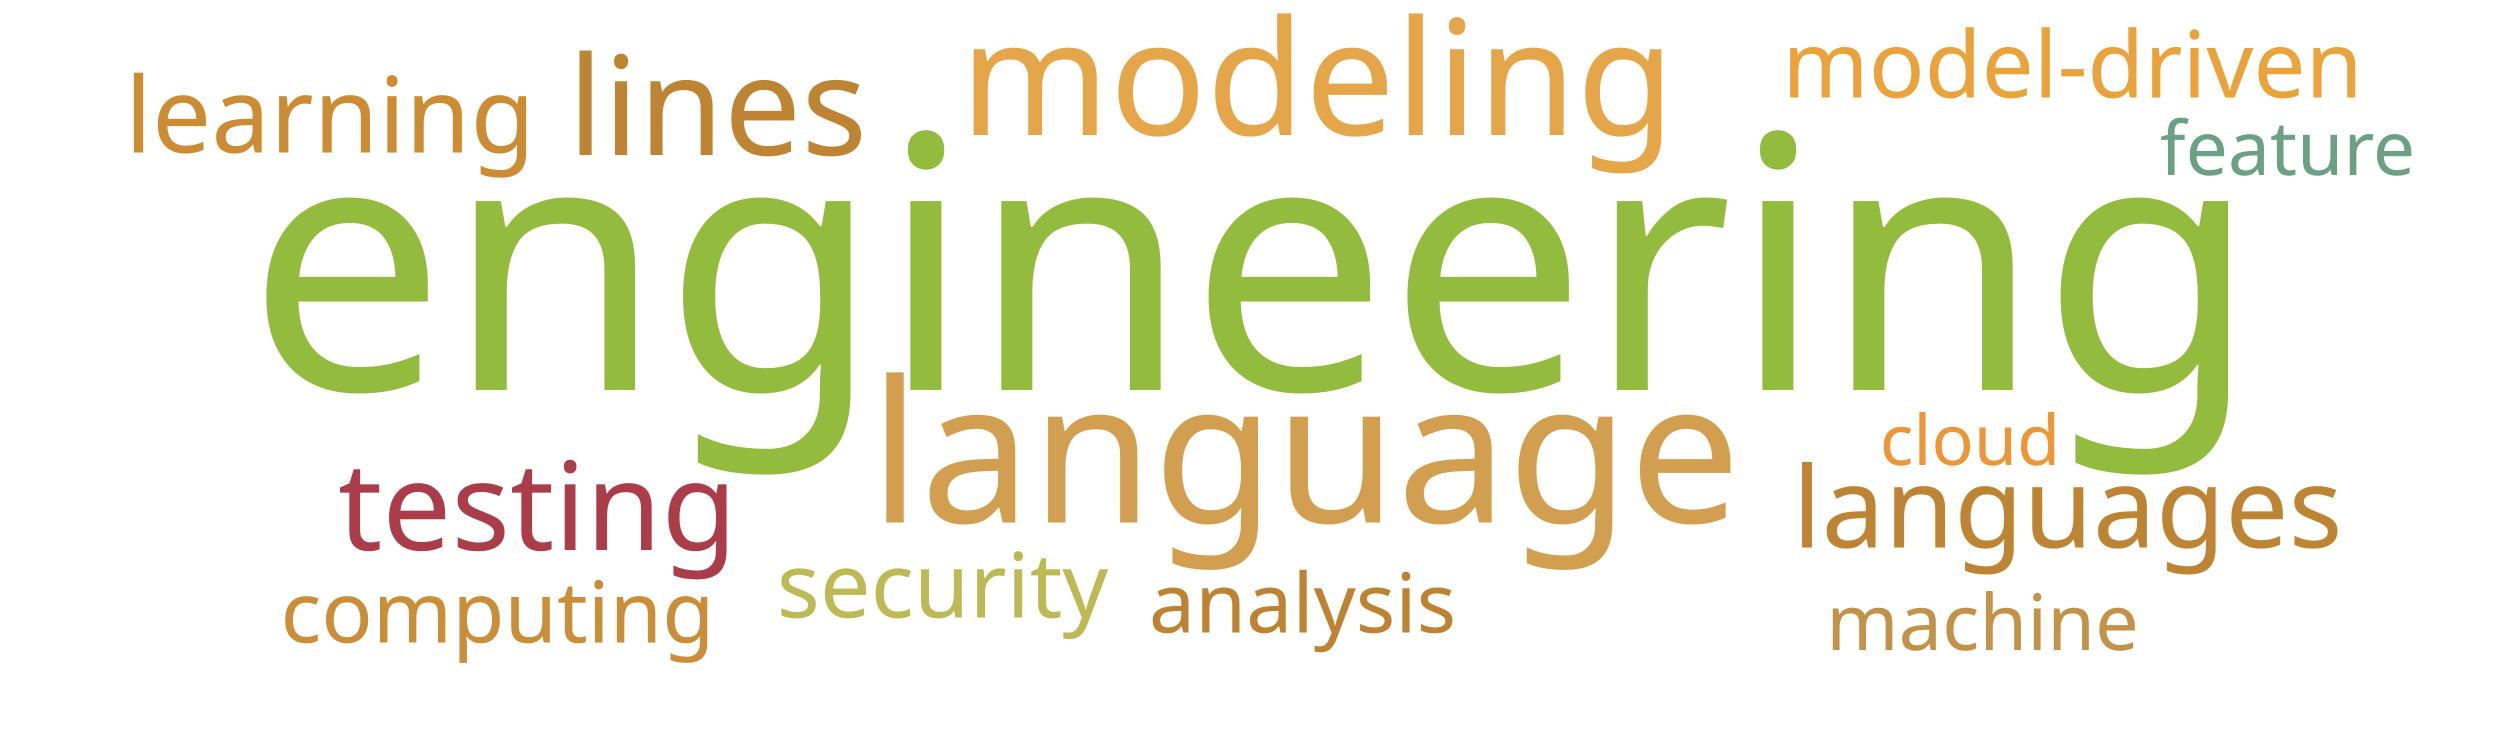
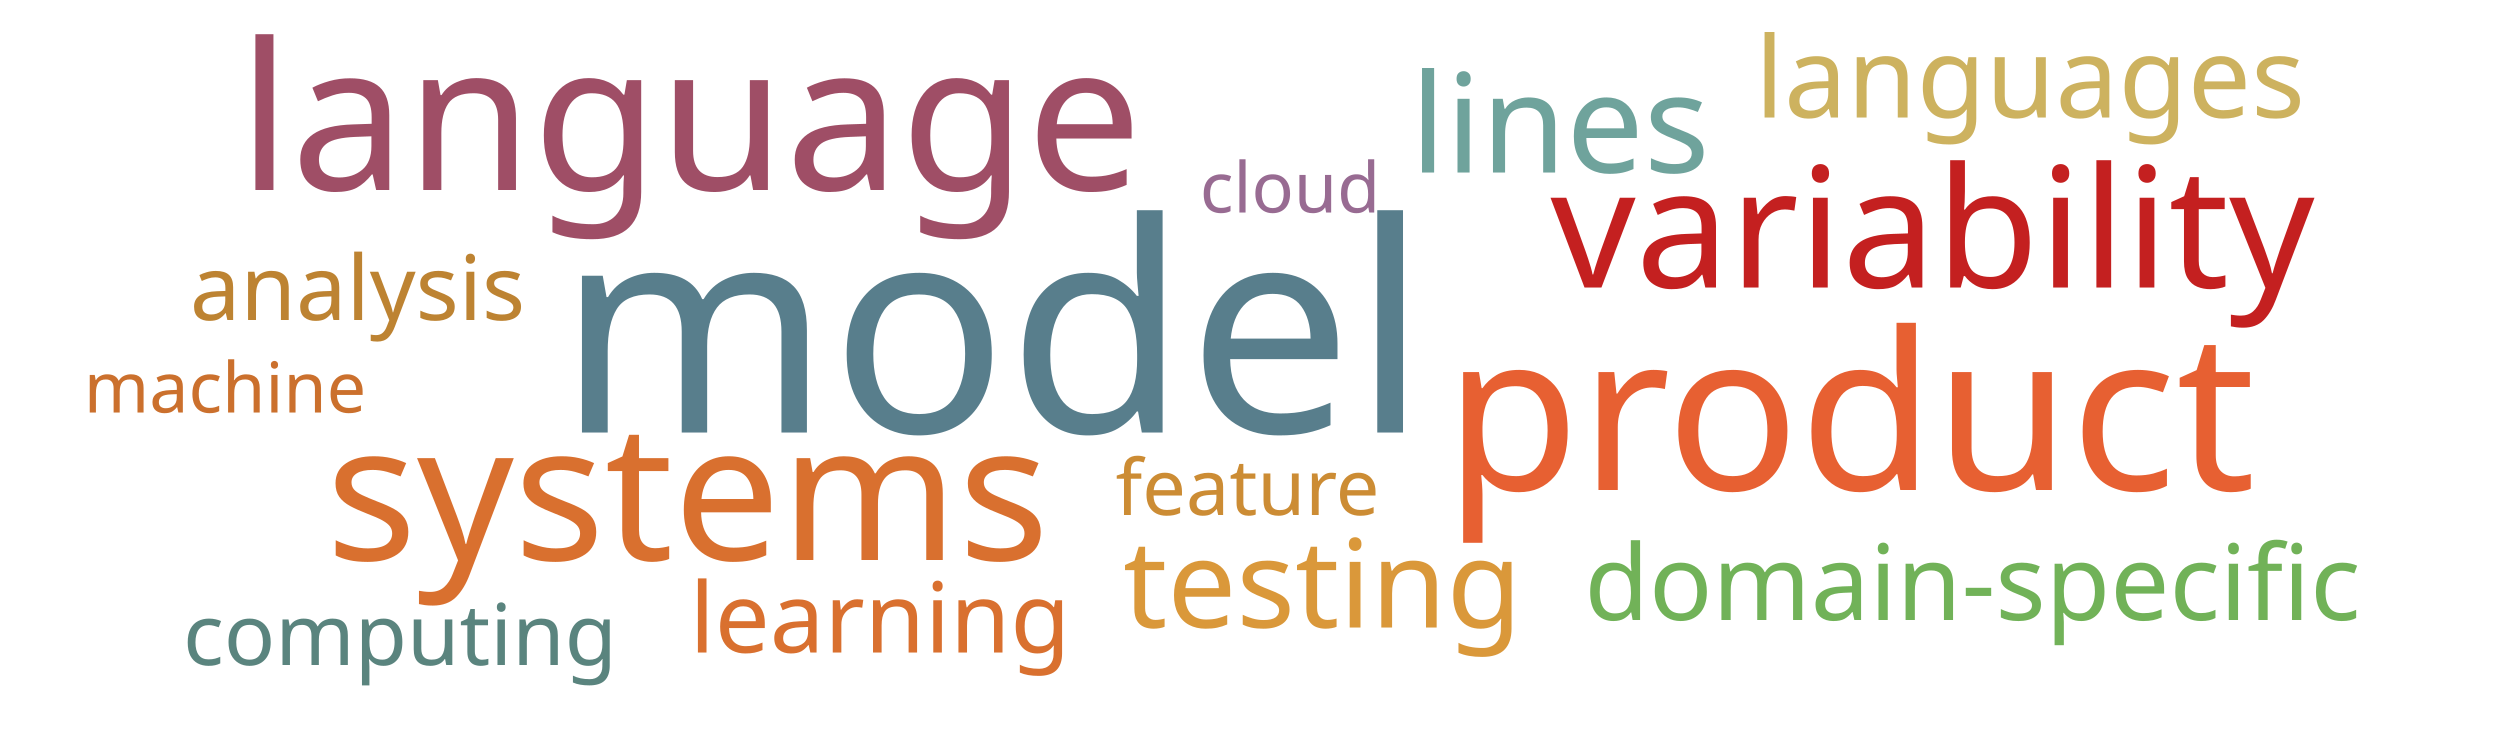
<svg xmlns="http://www.w3.org/2000/svg" width="1000" height="300">
  <g transform="translate(500, 150)">
-     <text text-anchor="middle" style="font-family: Impact; font-size: 141px; fill: #93bb3e" transform="translate(1,6)rotate(0)">engineering</text>
-     <text text-anchor="middle" style="font-family: Impact; font-size: 79px; fill: #d19f4f" transform="translate(22,59)rotate(0)">language</text>
-     <text text-anchor="middle" style="font-family: Impact; font-size: 64px; fill: #e5a549" transform="translate(27,-96)rotate(0)">modeling</text>
-     <text text-anchor="middle" style="font-family: Impact; font-size: 55px; fill: #bc8433" transform="translate(-213,-88)rotate(0)">lines</text>
-     <text text-anchor="middle" style="font-family: Impact; font-size: 49px; fill: #ab3d4b" transform="translate(-285,70)rotate(0)">testing</text>
-     <text text-anchor="middle" style="font-family: Impact; font-size: 45px; fill: #bc8433" transform="translate(327,69)rotate(0)">languages</text>
-     <text text-anchor="middle" style="font-family: Impact; font-size: 42px; fill: #cc8c34" transform="translate(-368,-89)rotate(0)">learning</text>
-     <text text-anchor="middle" style="font-family: Impact; font-size: 37px; fill: #eaa23b" transform="translate(329,-111)rotate(0)">model-driven</text>
-     <text text-anchor="middle" style="font-family: Impact; font-size: 36px; fill: #bdb954" transform="translate(-123,97)rotate(0)">security</text>
-     <text text-anchor="middle" style="font-family: Impact; font-size: 34px; fill: #ca8e38" transform="translate(-301,107)rotate(0)">computing</text>
-     <text text-anchor="middle" style="font-family: Impact; font-size: 33px; fill: #bd8332" transform="translate(21,103)rotate(0)">analysis</text>
-     <text text-anchor="middle" style="font-family: Impact; font-size: 31px; fill: #c39249" transform="translate(293,110)rotate(0)">machine</text>
-     <text text-anchor="middle" style="font-family: Impact; font-size: 30px; fill: #6ba083" transform="translate(415,-80)rotate(0)">feature</text>
-     <text text-anchor="middle" style="font-family: Impact; font-size: 28px; fill: #ec9637" transform="translate(288,36)rotate(0)">cloud</text>
+     <text text-anchor="middle" style="font-family: Impact; font-size: 117px; fill: #587e8c" transform="translate(-103,23)rotate(0)">model</text>
+     <text text-anchor="middle" style="font-family: Impact; font-size: 88px; fill: #e76032" transform="translate(240,46)rotate(0)">product</text>
+     <text text-anchor="middle" style="font-family: Impact; font-size: 82px; fill: #9f4e66" transform="translate(-224,-74)rotate(0)">language</text>
+     <text text-anchor="middle" style="font-family: Impact; font-size: 76px; fill: #d9702f" transform="translate(-225,74)rotate(0)">systems</text>
+     <text text-anchor="middle" style="font-family: Impact; font-size: 67px; fill: #c42020" transform="translate(273,-35)rotate(0)">variability</text>
+     <text text-anchor="middle" style="font-family: Impact; font-size: 55px; fill: #6fa39c" transform="translate(124,-81)rotate(0)">lines</text>
+     <text text-anchor="middle" style="font-family: Impact; font-size: 49px; fill: #da983a" transform="translate(29,101)rotate(0)">testing</text>
+     <text text-anchor="middle" style="font-family: Impact; font-size: 45px; fill: #cdb25f" transform="translate(312,-103)rotate(0)">languages</text>
+     <text text-anchor="middle" style="font-family: Impact; font-size: 42px; fill: #71b258" transform="translate(289,98)rotate(0)">domain-specific</text>
+     <text text-anchor="middle" style="font-family: Impact; font-size: 39px; fill: #d9702f" transform="translate(-148,111)rotate(0)">learning</text>
+     <text text-anchor="middle" style="font-family: Impact; font-size: 36px; fill: #bd8332" transform="translate(-357,-22)rotate(0)">analysis</text>
+     <text text-anchor="middle" style="font-family: Impact; font-size: 34px; fill: #5a847e" transform="translate(-340,116)rotate(0)">computing</text>
+     <text text-anchor="middle" style="font-family: Impact; font-size: 31px; fill: #cc8c34" transform="translate(-1,56)rotate(0)">feature</text>
+     <text text-anchor="middle" style="font-family: Impact; font-size: 28px; fill: #cb702d" transform="translate(-410,15)rotate(0)">machine</text>
+     <text text-anchor="middle" style="font-family: Impact; font-size: 28px; fill: #986b92" transform="translate(16,-65)rotate(0)">cloud</text>
  </g>
</svg>
